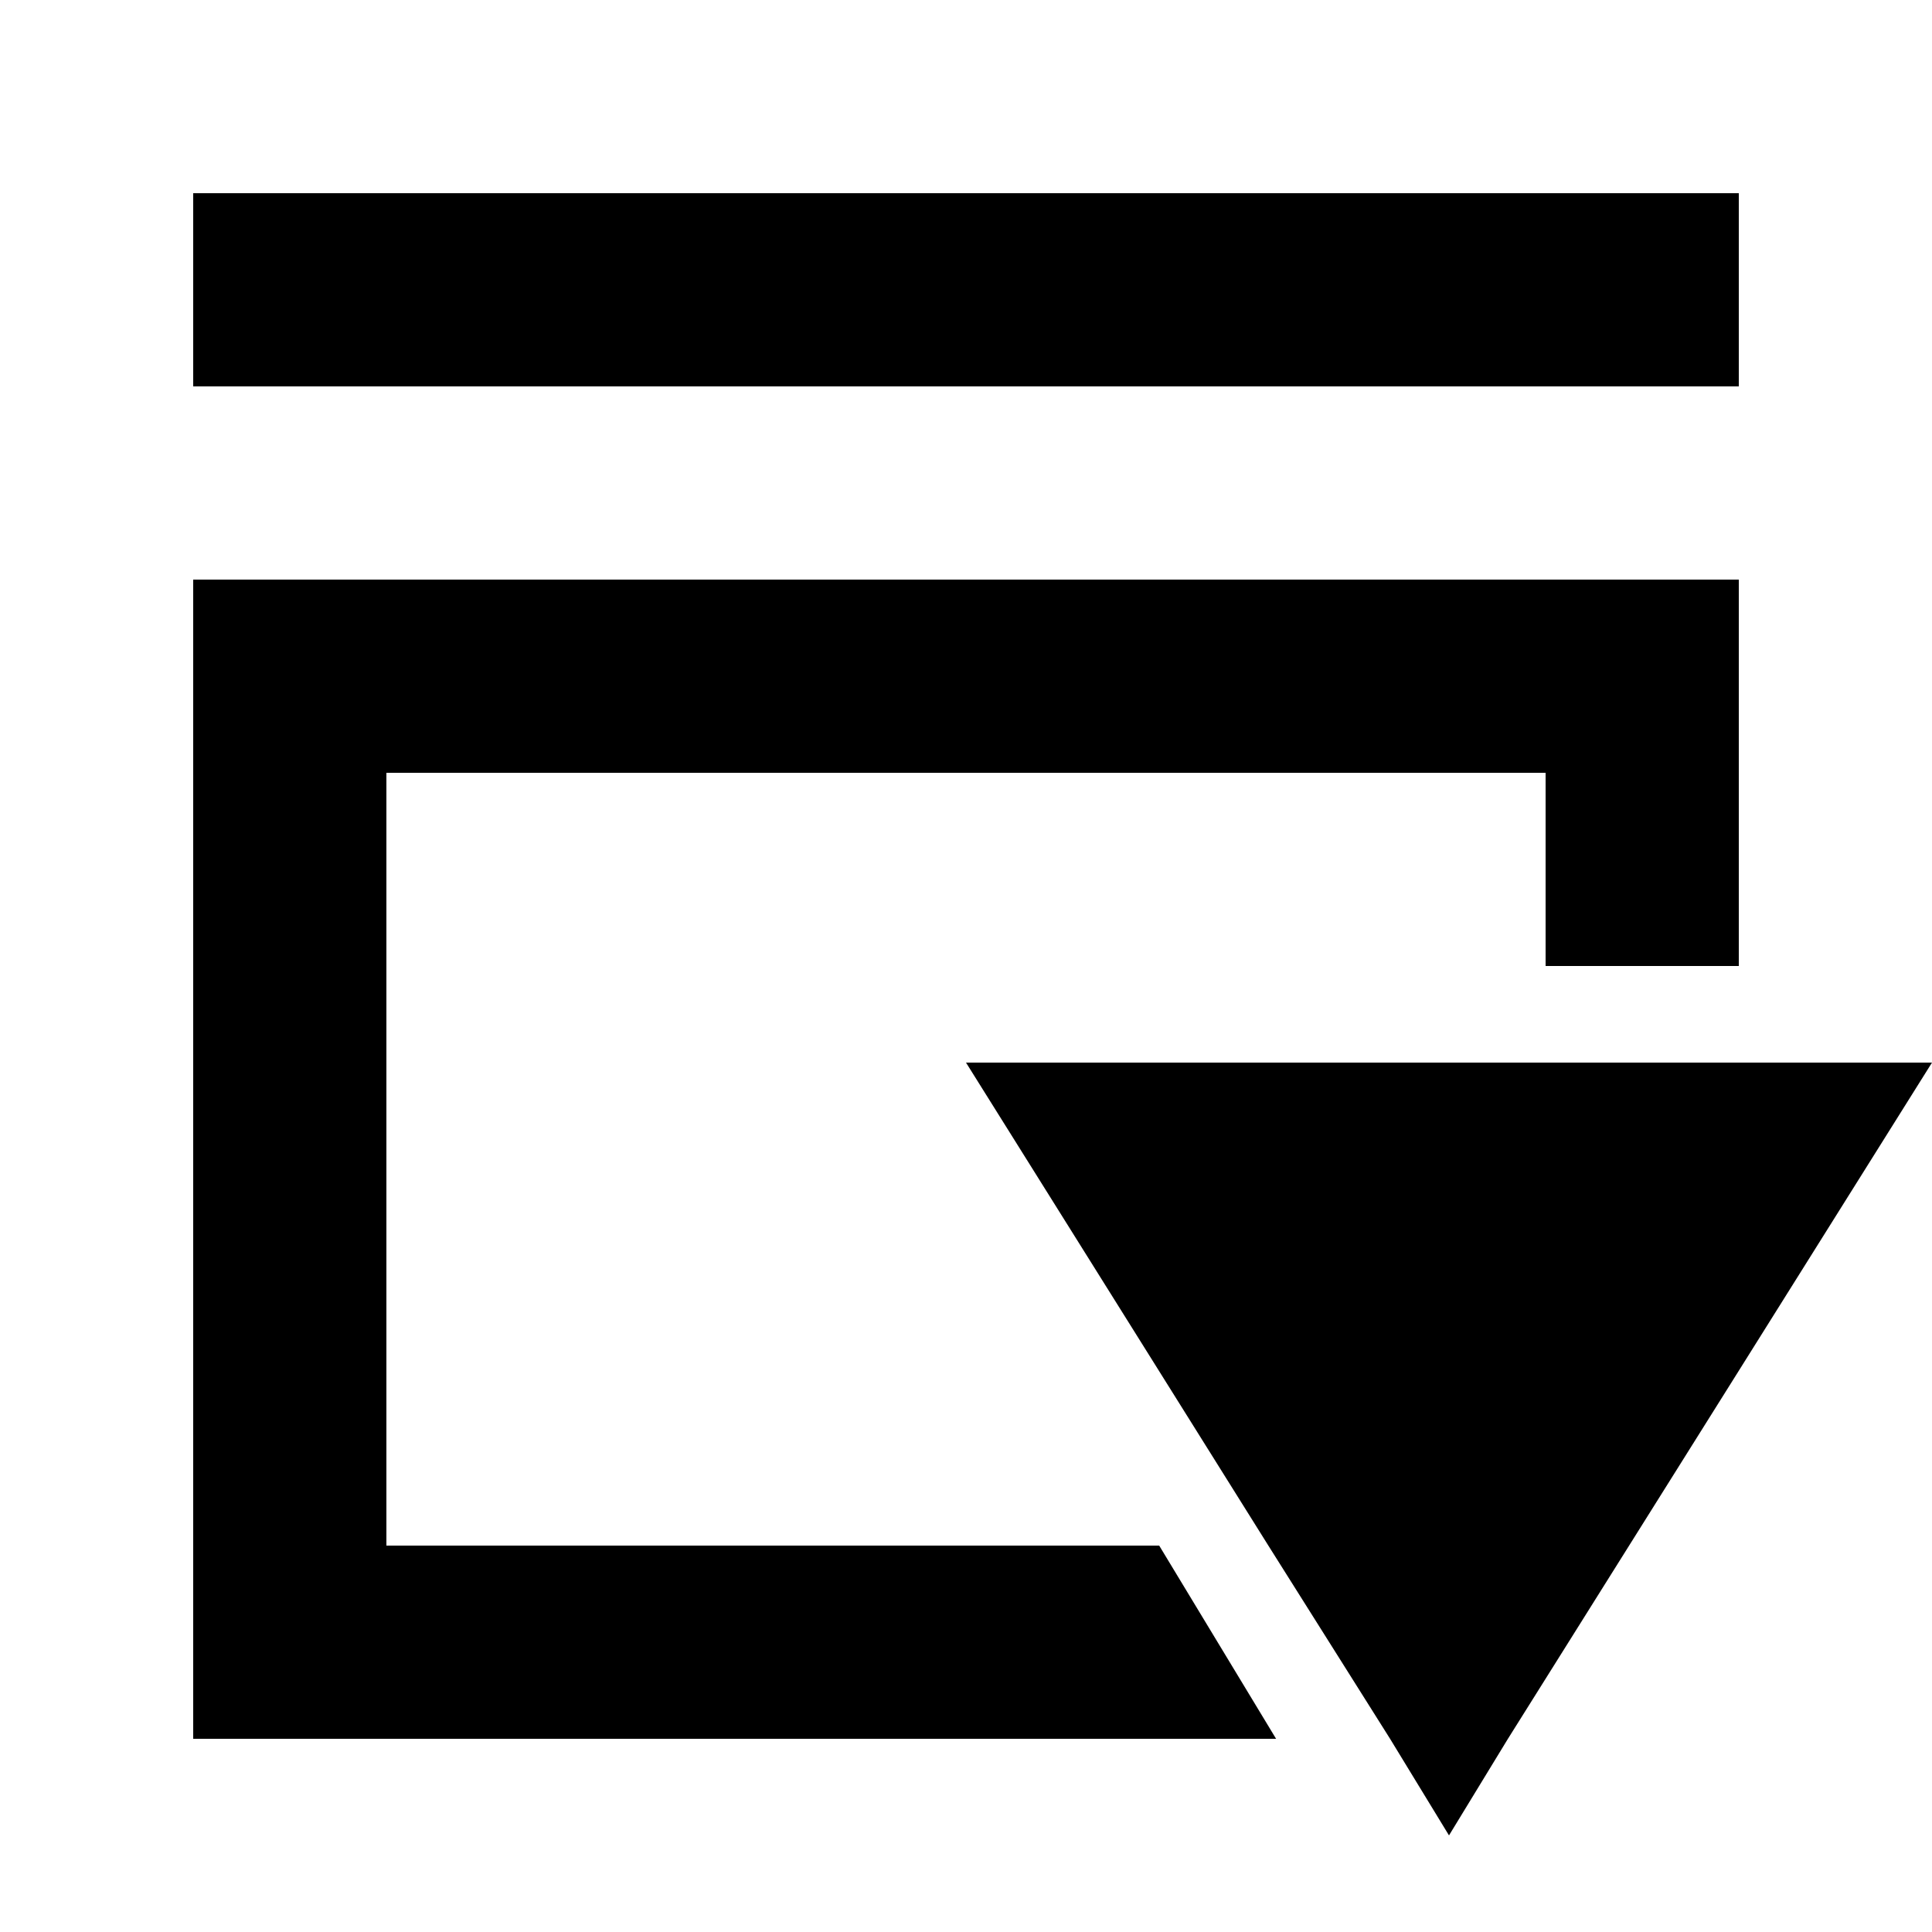
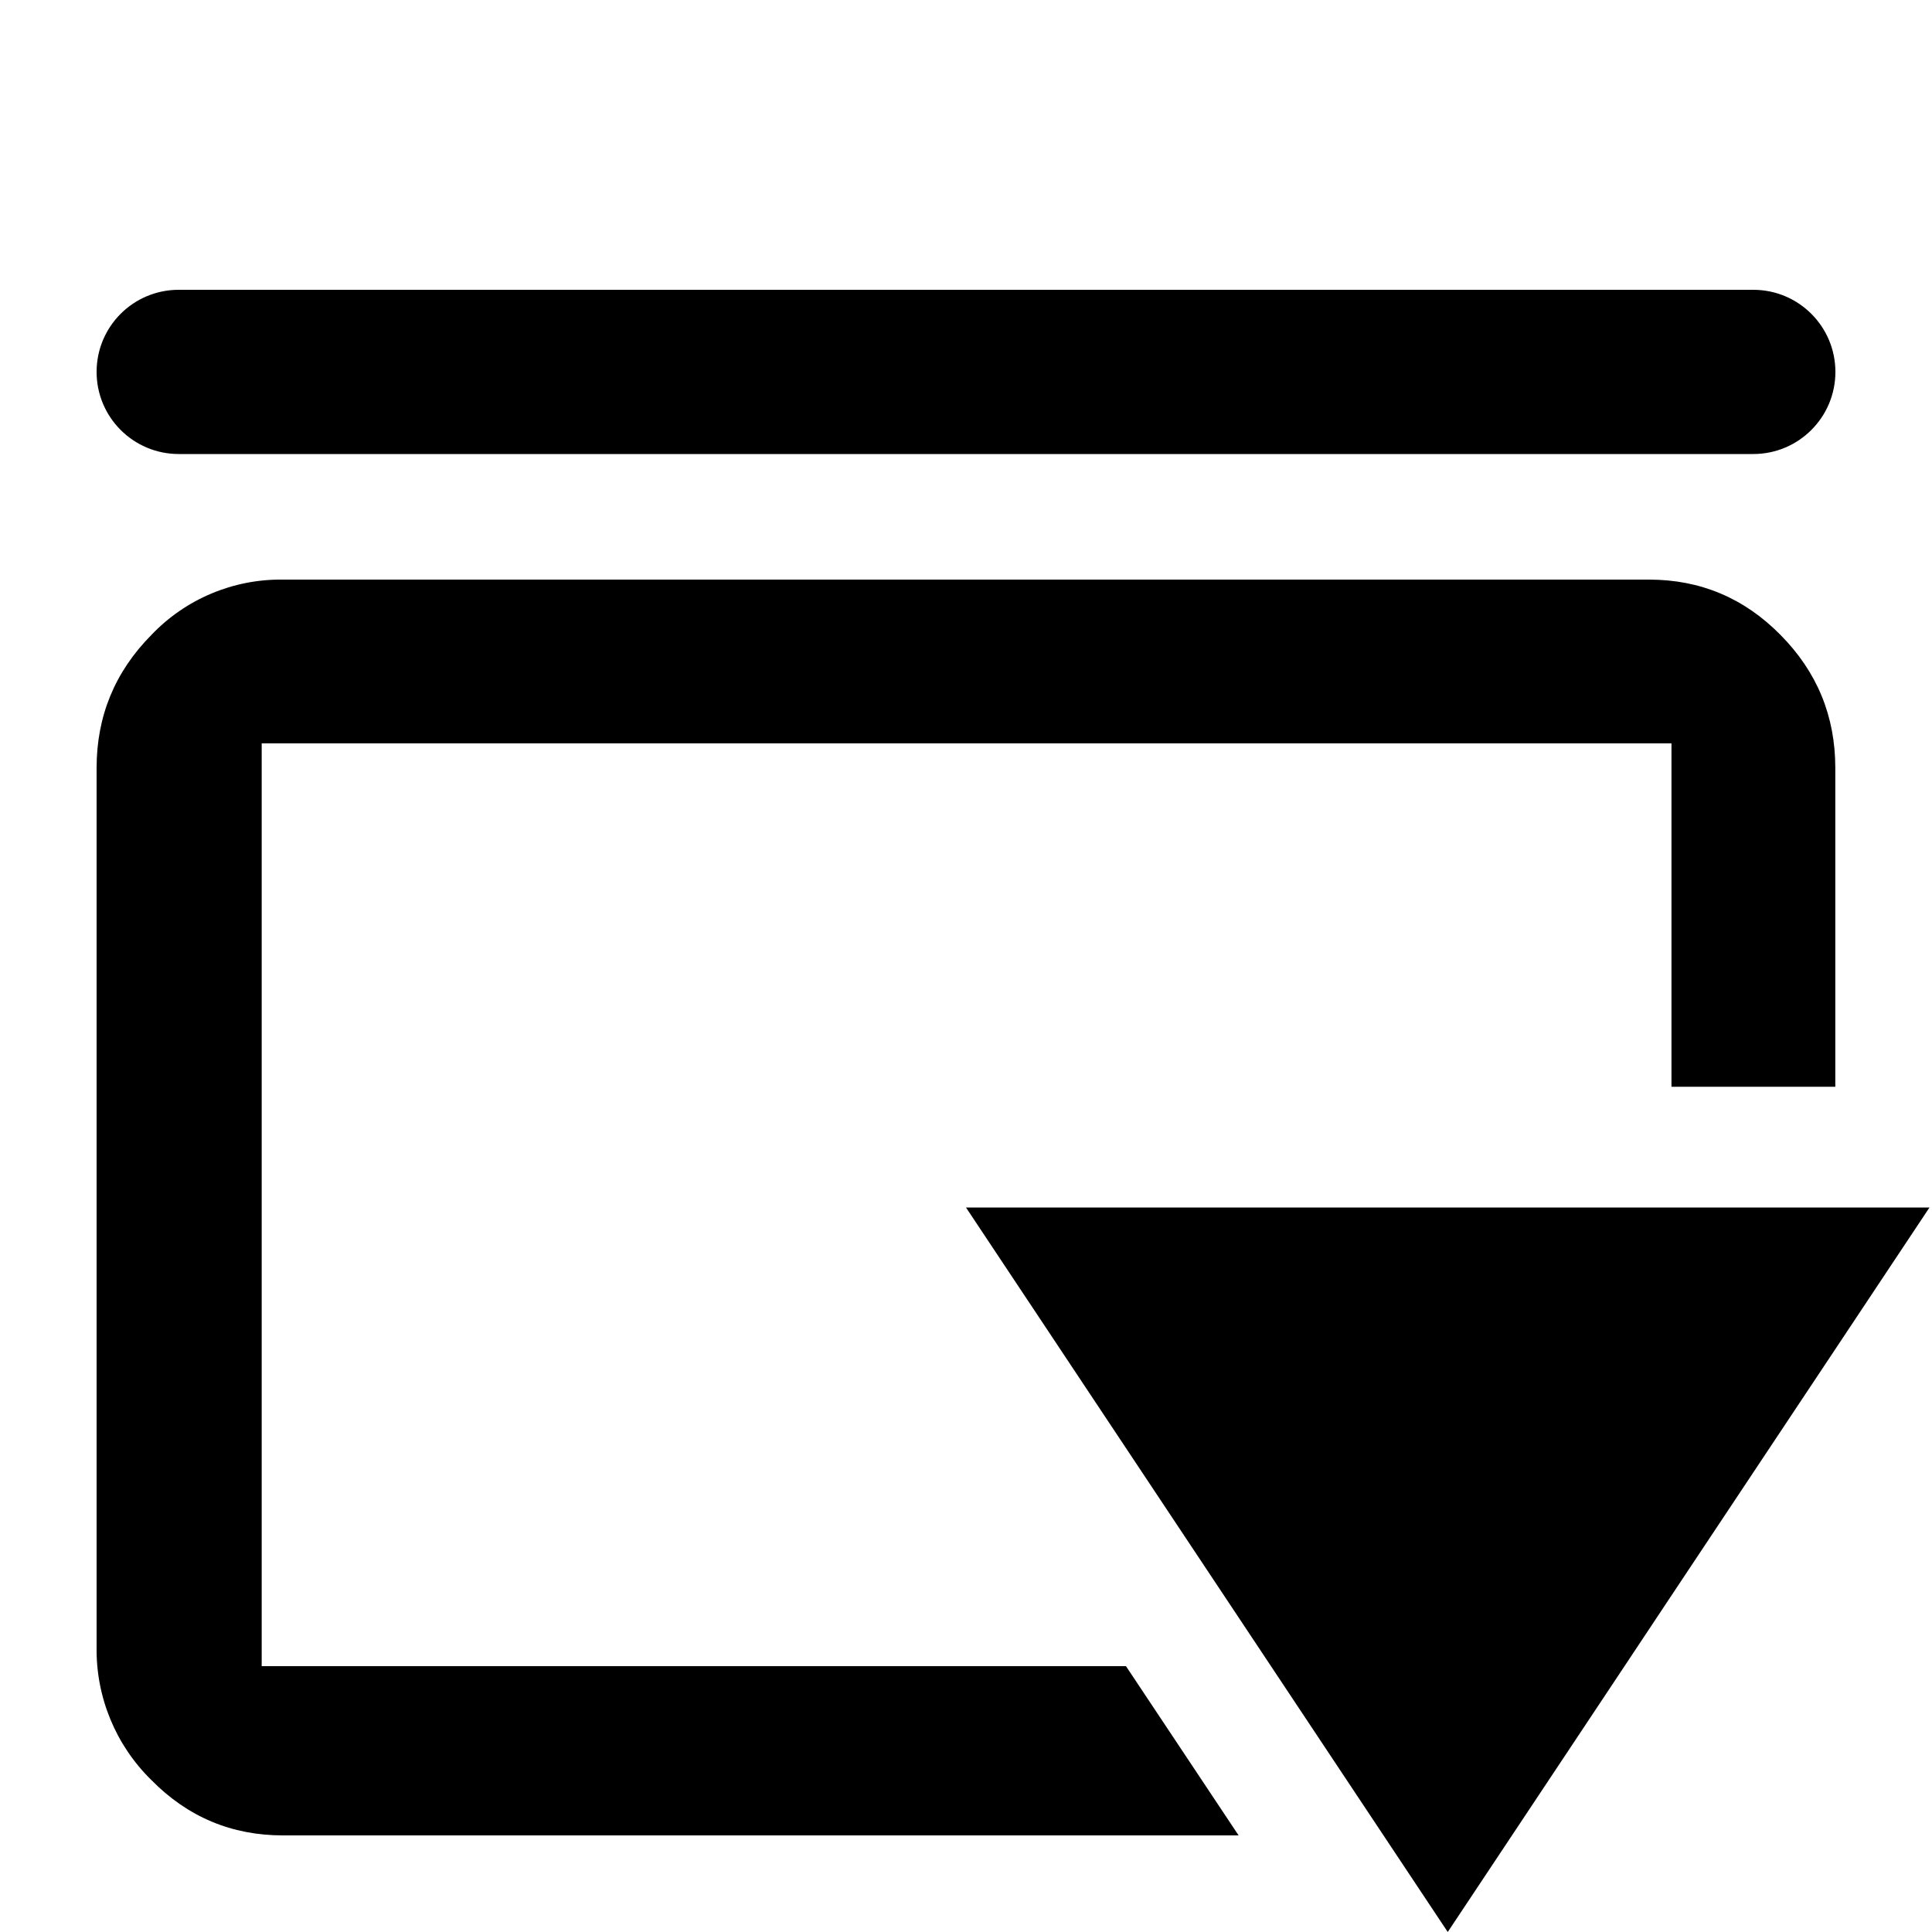
- <svg xmlns="http://www.w3.org/2000/svg" width="20" height="20" viewBox="0 0 20 20">
-   <g>
-     <path d="M10,11l3.13,5,1.26,2L15,19l.61-1L18,14.19,20,11ZM4,16V8H16v2h2V6H2V18H13.21L12,16ZM18,2H2V4H18Z" />
-   </g>
+ <svg xmlns="http://www.w3.org/2000/svg" width="20" height="20" fill="currentColor" viewBox="0 0 20 20">
+   <path fill-rule="evenodd" d="M1 3.85c0-.47.38-.85.85-.85h16.3a.85.85 0 0 1 0 1.7H1.85A.85.85 0 0 1 1 3.85ZM15.652 19l-.665 1L10 12.5h9.974L19 13.965l-1.696 2.55-.487.733L15.652 19ZM2.929 19c-.53 0-.985-.19-1.362-.573A1.888 1.888 0 0 1 1 17.05v-9.1c0-.536.189-.995.567-1.377A1.847 1.847 0 0 1 2.929 6H17.07c.53 0 .985.19 1.362.573.378.382.567.84.567 1.377v3.3h-1.696V7.695H2.709v9.553h8.947L12.822 19H2.93Z" clip-rule="evenodd" />
</svg>
